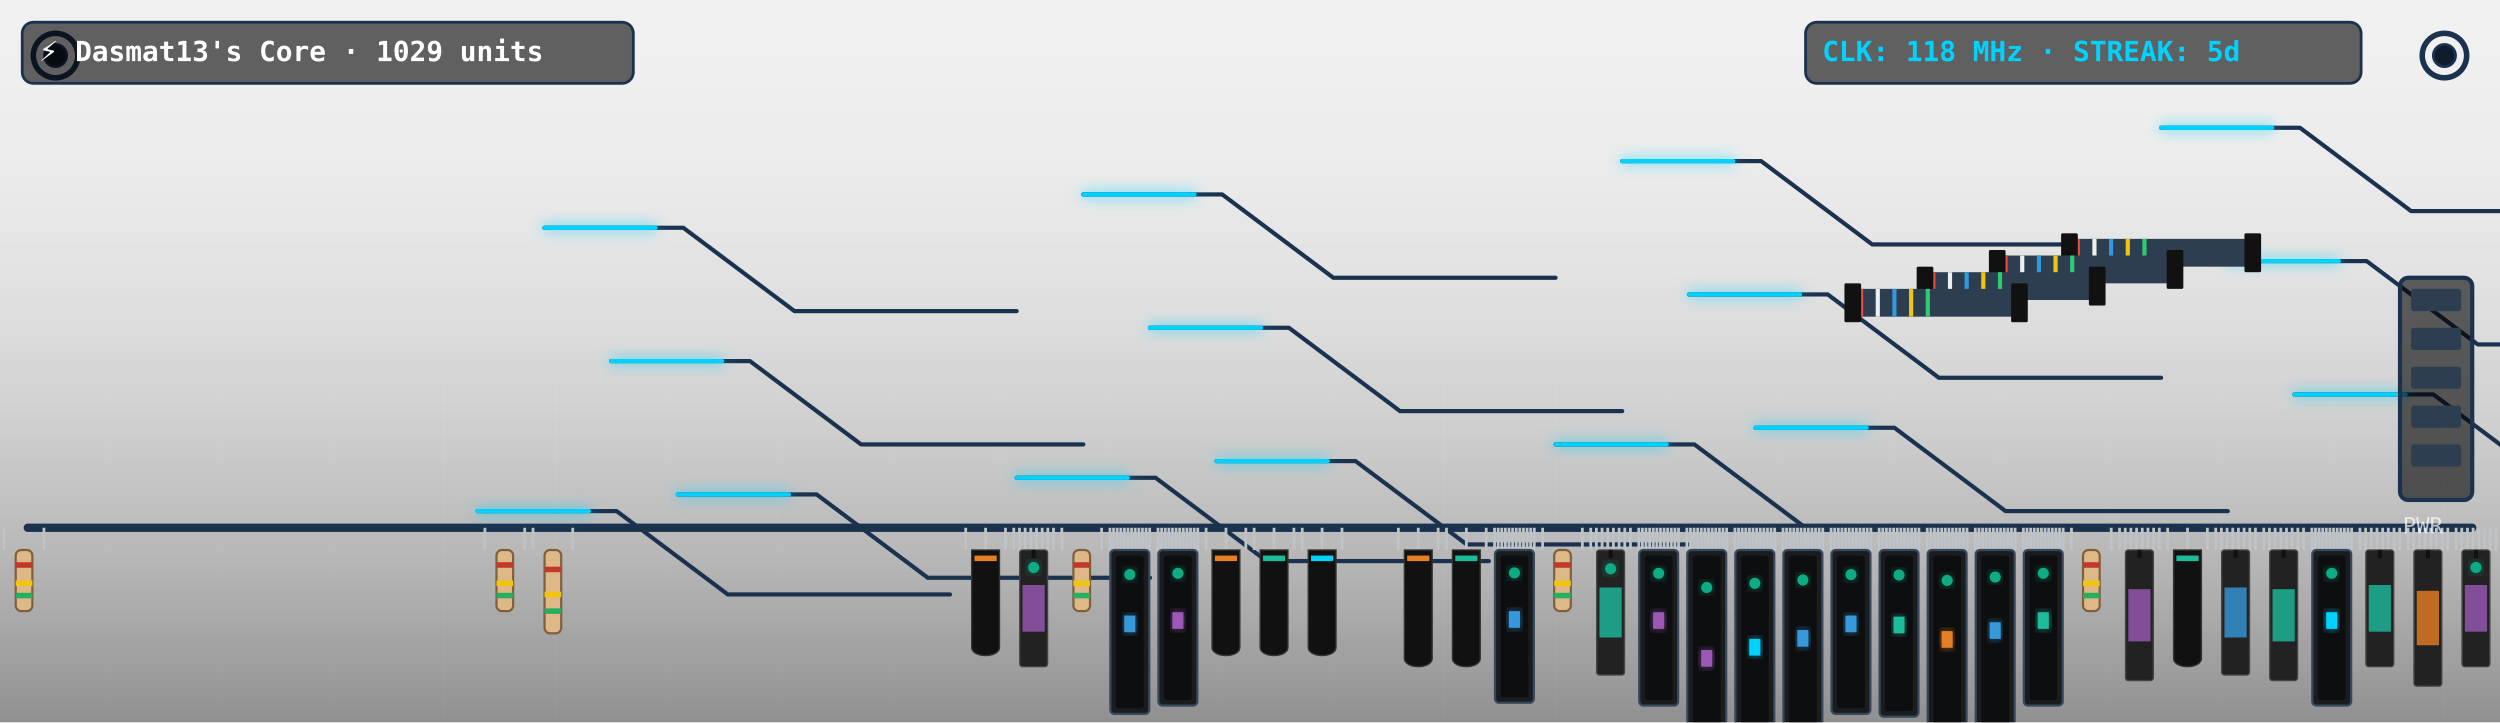
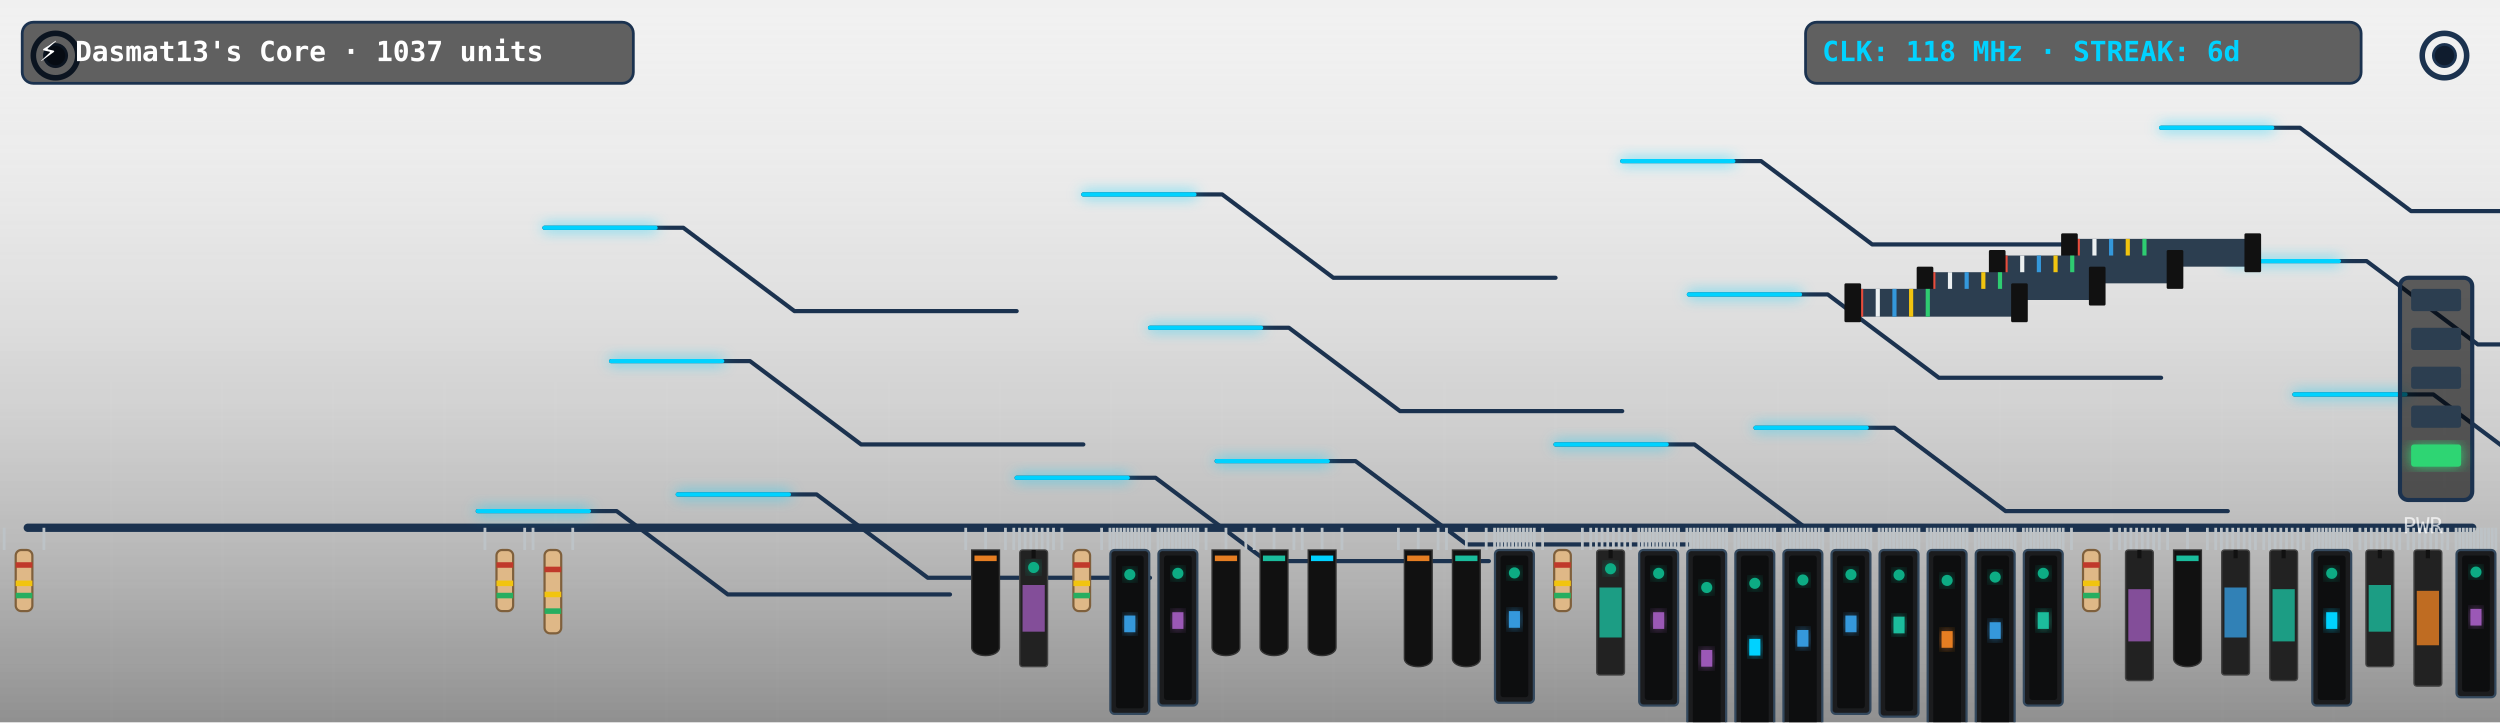
<svg xmlns="http://www.w3.org/2000/svg" viewBox="0 0 900 260" width="900" height="260" style="border-radius:12px;overflow:hidden;background:#0f1c2e">
  <defs>
    <filter id="neon-glow" x="-20%" y="-20%" width="140%" height="140%">
      <feGaussianBlur in="SourceGraphic" stdDeviation="2.5" result="blur" />
      <feMerge>
        <feMergeNode in="blur" />
        <feMergeNode in="SourceGraphic" />
      </feMerge>
    </filter>
    <linearGradient id="pcb-shading" x1="0" y1="0" x2="0" y2="1">
      <stop offset="0%" stop-color="rgba(255,255,255,0.03)" />
      <stop offset="100%" stop-color="rgba(0,0,0,0.4)" />
    </linearGradient>
  </defs>
  <rect width="900" height="260" fill="url(#pcb-shading)" />
  <line x1="40" y1="0" x2="40" y2="260" stroke="rgba(255,255,255,0.015)" stroke-width="1" />
  <line x1="80" y1="0" x2="80" y2="260" stroke="rgba(255,255,255,0.015)" stroke-width="1" />
  <line x1="120" y1="0" x2="120" y2="260" stroke="rgba(255,255,255,0.015)" stroke-width="1" />
  <line x1="160" y1="0" x2="160" y2="260" stroke="rgba(255,255,255,0.015)" stroke-width="1" />
  <line x1="200" y1="0" x2="200" y2="260" stroke="rgba(255,255,255,0.015)" stroke-width="1" />
  <line x1="240" y1="0" x2="240" y2="260" stroke="rgba(255,255,255,0.015)" stroke-width="1" />
  <line x1="280" y1="0" x2="280" y2="260" stroke="rgba(255,255,255,0.015)" stroke-width="1" />
  <line x1="320" y1="0" x2="320" y2="260" stroke="rgba(255,255,255,0.015)" stroke-width="1" />
  <line x1="360" y1="0" x2="360" y2="260" stroke="rgba(255,255,255,0.015)" stroke-width="1" />
  <line x1="400" y1="0" x2="400" y2="260" stroke="rgba(255,255,255,0.015)" stroke-width="1" />
  <line x1="440" y1="0" x2="440" y2="260" stroke="rgba(255,255,255,0.015)" stroke-width="1" />
  <line x1="480" y1="0" x2="480" y2="260" stroke="rgba(255,255,255,0.015)" stroke-width="1" />
  <line x1="520" y1="0" x2="520" y2="260" stroke="rgba(255,255,255,0.015)" stroke-width="1" />
  <line x1="560" y1="0" x2="560" y2="260" stroke="rgba(255,255,255,0.015)" stroke-width="1" />
  <line x1="600" y1="0" x2="600" y2="260" stroke="rgba(255,255,255,0.015)" stroke-width="1" />
  <line x1="640" y1="0" x2="640" y2="260" stroke="rgba(255,255,255,0.015)" stroke-width="1" />
  <line x1="680" y1="0" x2="680" y2="260" stroke="rgba(255,255,255,0.015)" stroke-width="1" />
  <line x1="720" y1="0" x2="720" y2="260" stroke="rgba(255,255,255,0.015)" stroke-width="1" />
  <line x1="760" y1="0" x2="760" y2="260" stroke="rgba(255,255,255,0.015)" stroke-width="1" />
  <line x1="800" y1="0" x2="800" y2="260" stroke="rgba(255,255,255,0.015)" stroke-width="1" />
  <line x1="840" y1="0" x2="840" y2="260" stroke="rgba(255,255,255,0.015)" stroke-width="1" />
  <line x1="880" y1="0" x2="880" y2="260" stroke="rgba(255,255,255,0.015)" stroke-width="1" />
  <line x1="0" y1="30" x2="900" y2="30" stroke="rgba(255,255,255,0.015)" stroke-width="1" />
  <line x1="0" y1="60" x2="900" y2="60" stroke="rgba(255,255,255,0.015)" stroke-width="1" />
  <line x1="0" y1="90" x2="900" y2="90" stroke="rgba(255,255,255,0.015)" stroke-width="1" />
  <line x1="0" y1="120" x2="900" y2="120" stroke="rgba(255,255,255,0.015)" stroke-width="1" />
  <line x1="0" y1="150" x2="900" y2="150" stroke="rgba(255,255,255,0.015)" stroke-width="1" />
  <line x1="0" y1="180" x2="900" y2="180" stroke="rgba(255,255,255,0.015)" stroke-width="1" />
  <line x1="0" y1="210" x2="900" y2="210" stroke="rgba(255,255,255,0.015)" stroke-width="1" />
  <line x1="0" y1="240" x2="900" y2="240" stroke="rgba(255,255,255,0.015)" stroke-width="1" />
  <circle cx="20" cy="20" r="8" fill="none" stroke="#1b324f" stroke-width="2" />
  <circle cx="20" cy="20" r="4" fill="#0f1c2e" stroke="#1b324f" stroke-width="1" />
  <circle cx="880" cy="20" r="8" fill="none" stroke="#1b324f" stroke-width="2" />
  <circle cx="880" cy="20" r="4" fill="#0f1c2e" stroke="#1b324f" stroke-width="1" />
  <line x1="10" y1="190" x2="890" y2="190" stroke="#1b324f" stroke-width="3" stroke-linecap="round" />
  <polyline points="244,178 294,178 334,208 414,208" fill="none" stroke="#1b324f" stroke-width="1.5" stroke-linecap="round" stroke-linejoin="round" />
  <polyline points="438,166 488,166 528,196 608,196" fill="none" stroke="#1b324f" stroke-width="1.5" stroke-linecap="round" stroke-linejoin="round" />
  <polyline points="632,154 682,154 722,184 802,184" fill="none" stroke="#1b324f" stroke-width="1.5" stroke-linecap="round" stroke-linejoin="round" />
  <polyline points="826,142 876,142 916,172 996,172" fill="none" stroke="#1b324f" stroke-width="1.5" stroke-linecap="round" stroke-linejoin="round" />
  <polyline points="220,130 270,130 310,160 390,160" fill="none" stroke="#1b324f" stroke-width="1.5" stroke-linecap="round" stroke-linejoin="round" />
  <polyline points="414,118 464,118 504,148 584,148" fill="none" stroke="#1b324f" stroke-width="1.5" stroke-linecap="round" stroke-linejoin="round" />
  <polyline points="608,106 658,106 698,136 778,136" fill="none" stroke="#1b324f" stroke-width="1.5" stroke-linecap="round" stroke-linejoin="round" />
  <polyline points="802,94 852,94 892,124 972,124" fill="none" stroke="#1b324f" stroke-width="1.5" stroke-linecap="round" stroke-linejoin="round" />
  <polyline points="196,82 246,82 286,112 366,112" fill="none" stroke="#1b324f" stroke-width="1.5" stroke-linecap="round" stroke-linejoin="round" />
  <polyline points="390,70 440,70 480,100 560,100" fill="none" stroke="#1b324f" stroke-width="1.5" stroke-linecap="round" stroke-linejoin="round" />
  <polyline points="584,58 634,58 674,88 754,88" fill="none" stroke="#1b324f" stroke-width="1.5" stroke-linecap="round" stroke-linejoin="round" />
  <polyline points="778,46 828,46 868,76 948,76" fill="none" stroke="#1b324f" stroke-width="1.5" stroke-linecap="round" stroke-linejoin="round" />
  <polyline points="172,184 222,184 262,214 342,214" fill="none" stroke="#1b324f" stroke-width="1.5" stroke-linecap="round" stroke-linejoin="round" />
  <polyline points="366,172 416,172 456,202 536,202" fill="none" stroke="#1b324f" stroke-width="1.5" stroke-linecap="round" stroke-linejoin="round" />
  <polyline points="560,160 610,160 650,190 730,190" fill="none" stroke="#1b324f" stroke-width="1.5" stroke-linecap="round" stroke-linejoin="round" />
  <polyline class="pulse-trace" points="244,178 294,178 334,208 414,208" fill="none" stroke="#00d2ff" stroke-width="1.5" stroke-linecap="round" stroke-linejoin="round" filter="url(#neon-glow)" style="animation-duration:6.596s; animation-delay:0s" />
  <polyline class="pulse-trace" points="438,166 488,166 528,196 608,196" fill="none" stroke="#00d2ff" stroke-width="1.5" stroke-linecap="round" stroke-linejoin="round" filter="url(#neon-glow)" style="animation-duration:6.596s; animation-delay:0.5s" />
  <polyline class="pulse-trace" points="632,154 682,154 722,184 802,184" fill="none" stroke="#00d2ff" stroke-width="1.5" stroke-linecap="round" stroke-linejoin="round" filter="url(#neon-glow)" style="animation-duration:6.596s; animation-delay:1s" />
  <polyline class="pulse-trace" points="826,142 876,142 916,172 996,172" fill="none" stroke="#00d2ff" stroke-width="1.5" stroke-linecap="round" stroke-linejoin="round" filter="url(#neon-glow)" style="animation-duration:6.596s; animation-delay:1.5s" />
  <polyline class="pulse-trace" points="220,130 270,130 310,160 390,160" fill="none" stroke="#00d2ff" stroke-width="1.5" stroke-linecap="round" stroke-linejoin="round" filter="url(#neon-glow)" style="animation-duration:6.596s; animation-delay:2s" />
  <polyline class="pulse-trace" points="414,118 464,118 504,148 584,148" fill="none" stroke="#00d2ff" stroke-width="1.5" stroke-linecap="round" stroke-linejoin="round" filter="url(#neon-glow)" style="animation-duration:6.596s; animation-delay:2.5s" />
  <polyline class="pulse-trace" points="608,106 658,106 698,136 778,136" fill="none" stroke="#00d2ff" stroke-width="1.5" stroke-linecap="round" stroke-linejoin="round" filter="url(#neon-glow)" style="animation-duration:6.596s; animation-delay:3s" />
  <polyline class="pulse-trace" points="802,94 852,94 892,124 972,124" fill="none" stroke="#00d2ff" stroke-width="1.5" stroke-linecap="round" stroke-linejoin="round" filter="url(#neon-glow)" style="animation-duration:6.596s; animation-delay:3.5s" />
  <polyline class="pulse-trace" points="196,82 246,82 286,112 366,112" fill="none" stroke="#00d2ff" stroke-width="1.5" stroke-linecap="round" stroke-linejoin="round" filter="url(#neon-glow)" style="animation-duration:6.596s; animation-delay:0s" />
  <polyline class="pulse-trace" points="390,70 440,70 480,100 560,100" fill="none" stroke="#00d2ff" stroke-width="1.5" stroke-linecap="round" stroke-linejoin="round" filter="url(#neon-glow)" style="animation-duration:6.596s; animation-delay:0.5s" />
  <polyline class="pulse-trace" points="584,58 634,58 674,88 754,88" fill="none" stroke="#00d2ff" stroke-width="1.5" stroke-linecap="round" stroke-linejoin="round" filter="url(#neon-glow)" style="animation-duration:6.596s; animation-delay:1s" />
  <polyline class="pulse-trace" points="778,46 828,46 868,76 948,76" fill="none" stroke="#00d2ff" stroke-width="1.5" stroke-linecap="round" stroke-linejoin="round" filter="url(#neon-glow)" style="animation-duration:6.596s; animation-delay:1.5s" />
  <polyline class="pulse-trace" points="172,184 222,184 262,214 342,214" fill="none" stroke="#00d2ff" stroke-width="1.5" stroke-linecap="round" stroke-linejoin="round" filter="url(#neon-glow)" style="animation-duration:6.596s; animation-delay:2s" />
  <polyline class="pulse-trace" points="366,172 416,172 456,202 536,202" fill="none" stroke="#00d2ff" stroke-width="1.5" stroke-linecap="round" stroke-linejoin="round" filter="url(#neon-glow)" style="animation-duration:6.596s; animation-delay:2.5s" />
  <polyline class="pulse-trace" points="560,160 610,160 650,190 730,190" fill="none" stroke="#00d2ff" stroke-width="1.5" stroke-linecap="round" stroke-linejoin="round" filter="url(#neon-glow)" style="animation-duration:6.596s; animation-delay:3s" />
  <g transform="translate(744, 86)">
    <rect x="0" y="0" width="68" height="10" fill="#2c3e50" rx="1" />
    <line x1="4" y1="0" x2="4" y2="10" stroke="#e74c3c" stroke-width="1.5" />
    <line x1="10" y1="0" x2="10" y2="10" stroke="#ecf0f1" stroke-width="1.5" />
    <line x1="16" y1="0" x2="16" y2="10" stroke="#3498db" stroke-width="1.5" />
    <line x1="22" y1="0" x2="22" y2="10" stroke="#f1c40f" stroke-width="1.5" />
    <line x1="28" y1="0" x2="28" y2="10" stroke="#2ecc71" stroke-width="1.5" />
    <rect x="-2" y="-2" width="6" height="14" fill="#111" rx="0.5" />
    <rect x="64" y="-2" width="6" height="14" fill="#111" rx="0.5" />
  </g>
  <g transform="translate(718, 92)">
    <rect x="0" y="0" width="66" height="10" fill="#2c3e50" rx="1" />
    <line x1="4" y1="0" x2="4" y2="10" stroke="#e74c3c" stroke-width="1.5" />
    <line x1="10" y1="0" x2="10" y2="10" stroke="#ecf0f1" stroke-width="1.5" />
    <line x1="16" y1="0" x2="16" y2="10" stroke="#3498db" stroke-width="1.5" />
    <line x1="22" y1="0" x2="22" y2="10" stroke="#f1c40f" stroke-width="1.5" />
    <line x1="28" y1="0" x2="28" y2="10" stroke="#2ecc71" stroke-width="1.5" />
    <rect x="-2" y="-2" width="6" height="14" fill="#111" rx="0.5" />
    <rect x="62" y="-2" width="6" height="14" fill="#111" rx="0.5" />
  </g>
  <g transform="translate(692, 98)">
    <rect x="0" y="0" width="64" height="10" fill="#2c3e50" rx="1" />
    <line x1="4" y1="0" x2="4" y2="10" stroke="#e74c3c" stroke-width="1.5" />
    <line x1="10" y1="0" x2="10" y2="10" stroke="#ecf0f1" stroke-width="1.5" />
    <line x1="16" y1="0" x2="16" y2="10" stroke="#3498db" stroke-width="1.5" />
    <line x1="22" y1="0" x2="22" y2="10" stroke="#f1c40f" stroke-width="1.5" />
    <line x1="28" y1="0" x2="28" y2="10" stroke="#2ecc71" stroke-width="1.5" />
    <rect x="-2" y="-2" width="6" height="14" fill="#111" rx="0.5" />
    <rect x="60" y="-2" width="6" height="14" fill="#111" rx="0.5" />
  </g>
  <g transform="translate(666, 104)">
    <rect x="0" y="0" width="62" height="10" fill="#2c3e50" rx="1" />
    <line x1="4" y1="0" x2="4" y2="10" stroke="#e74c3c" stroke-width="1.5" />
    <line x1="10" y1="0" x2="10" y2="10" stroke="#ecf0f1" stroke-width="1.5" />
    <line x1="16" y1="0" x2="16" y2="10" stroke="#3498db" stroke-width="1.5" />
    <line x1="22" y1="0" x2="22" y2="10" stroke="#f1c40f" stroke-width="1.5" />
    <line x1="28" y1="0" x2="28" y2="10" stroke="#2ecc71" stroke-width="1.5" />
    <rect x="-2" y="-2" width="6" height="14" fill="#111" rx="0.5" />
    <rect x="58" y="-2" width="6" height="14" fill="#111" rx="0.5" />
  </g>
  <g class="component">
    <line x1="1.5" y1="190" x2="1.5" y2="198" stroke="#bdc3c7" stroke-width="1" />
    <line x1="15.808" y1="190" x2="15.808" y2="198" stroke="#bdc3c7" stroke-width="1" />
    <rect x="5.654" y="198" width="6" height="22" fill="#dfb887" rx="2" stroke="#7f603c" stroke-width="0.8" />
    <rect x="5.654" y="202.4" width="6" height="2" fill="#c0392b" />
    <rect x="5.654" y="209" width="6" height="2" fill="#f1c40f" />
    <rect x="5.654" y="213.4" width="6" height="2" fill="#27ae60" />
  </g>
  <g class="component">
    <line x1="174.577" y1="190" x2="174.577" y2="198" stroke="#bdc3c7" stroke-width="1" />
    <line x1="188.885" y1="190" x2="188.885" y2="198" stroke="#bdc3c7" stroke-width="1" />
    <rect x="178.731" y="198" width="6" height="22" fill="#dfb887" rx="2" stroke="#7f603c" stroke-width="0.8" />
    <rect x="178.731" y="202.4" width="6" height="2" fill="#c0392b" />
    <rect x="178.731" y="209" width="6" height="2" fill="#f1c40f" />
    <rect x="178.731" y="213.4" width="6" height="2" fill="#27ae60" />
  </g>
  <g class="component">
    <line x1="191.885" y1="190" x2="191.885" y2="198" stroke="#bdc3c7" stroke-width="1" />
    <line x1="206.192" y1="190" x2="206.192" y2="198" stroke="#bdc3c7" stroke-width="1" />
    <rect x="196.038" y="198" width="6" height="30" fill="#dfb887" rx="2" stroke="#7f603c" stroke-width="0.8" />
    <rect x="196.038" y="204" width="6" height="2" fill="#c0392b" />
    <rect x="196.038" y="213" width="6" height="2" fill="#f1c40f" />
    <rect x="196.038" y="219" width="6" height="2" fill="#27ae60" />
  </g>
  <g class="component">
    <line x1="347.654" y1="190" x2="347.654" y2="198" stroke="#bdc3c7" stroke-width="1" />
    <line x1="354.808" y1="190" x2="354.808" y2="198" stroke="#bdc3c7" stroke-width="1" />
    <line x1="361.962" y1="190" x2="361.962" y2="198" stroke="#bdc3c7" stroke-width="1" />
    <path d="M 349.808,198 L 359.808,198 L 359.808,233 C 359.808,237 349.808,237 349.808,233 Z" fill="#111" stroke="#333" stroke-width="0.5" />
    <rect x="350.808" y="200" width="8" height="2" fill="#e67e22" />
  </g>
  <g class="component">
    <line x1="364.962" y1="190" x2="364.962" y2="198" stroke="#bdc3c7" stroke-width="1" />
    <line x1="367.005" y1="190" x2="367.005" y2="198" stroke="#bdc3c7" stroke-width="1" />
    <line x1="369.049" y1="190" x2="369.049" y2="198" stroke="#bdc3c7" stroke-width="1" />
    <line x1="371.093" y1="190" x2="371.093" y2="198" stroke="#bdc3c7" stroke-width="1" />
    <line x1="373.137" y1="190" x2="373.137" y2="198" stroke="#bdc3c7" stroke-width="1" />
    <line x1="375.181" y1="190" x2="375.181" y2="198" stroke="#bdc3c7" stroke-width="1" />
    <line x1="377.225" y1="190" x2="377.225" y2="198" stroke="#bdc3c7" stroke-width="1" />
    <line x1="379.269" y1="190" x2="379.269" y2="198" stroke="#bdc3c7" stroke-width="1" />
    <rect x="367.115" y="198" width="10" height="42" fill="#222" rx="1" stroke="#444" stroke-width="0.5" />
    <line x1="372.115" y1="198" x2="372.115" y2="201" stroke="#111" stroke-width="1.5" />
    <rect x="368.115" y="210.6" width="8" height="16.8" fill="#9b59b6" opacity="0.8" />
    <circle class="led" cx="372.115" cy="204.3" r="2" fill="#10ac84" filter="url(#neon-glow)" style="animation-delay:1.3s" />
  </g>
  <g class="component">
    <line x1="382.269" y1="190" x2="382.269" y2="198" stroke="#bdc3c7" stroke-width="1" />
    <line x1="396.577" y1="190" x2="396.577" y2="198" stroke="#bdc3c7" stroke-width="1" />
    <rect x="386.423" y="198" width="6" height="22" fill="#dfb887" rx="2" stroke="#7f603c" stroke-width="0.8" />
    <rect x="386.423" y="202.4" width="6" height="2" fill="#c0392b" />
    <rect x="386.423" y="209" width="6" height="2" fill="#f1c40f" />
    <rect x="386.423" y="213.4" width="6" height="2" fill="#27ae60" />
  </g>
  <g class="component">
    <line x1="399.577" y1="190" x2="399.577" y2="198" stroke="#bdc3c7" stroke-width="1" />
    <line x1="400.878" y1="190" x2="400.878" y2="198" stroke="#bdc3c7" stroke-width="1" />
    <line x1="402.178" y1="190" x2="402.178" y2="198" stroke="#bdc3c7" stroke-width="1" />
    <line x1="403.479" y1="190" x2="403.479" y2="198" stroke="#bdc3c7" stroke-width="1" />
    <line x1="404.78" y1="190" x2="404.78" y2="198" stroke="#bdc3c7" stroke-width="1" />
    <line x1="406.08" y1="190" x2="406.08" y2="198" stroke="#bdc3c7" stroke-width="1" />
    <line x1="407.381" y1="190" x2="407.381" y2="198" stroke="#bdc3c7" stroke-width="1" />
    <line x1="408.682" y1="190" x2="408.682" y2="198" stroke="#bdc3c7" stroke-width="1" />
    <line x1="409.983" y1="190" x2="409.983" y2="198" stroke="#bdc3c7" stroke-width="1" />
    <line x1="411.283" y1="190" x2="411.283" y2="198" stroke="#bdc3c7" stroke-width="1" />
    <line x1="412.584" y1="190" x2="412.584" y2="198" stroke="#bdc3c7" stroke-width="1" />
    <line x1="413.885" y1="190" x2="413.885" y2="198" stroke="#bdc3c7" stroke-width="1" />
    <rect x="399.731" y="198" width="14" height="59" fill="#1b1c1e" rx="1.5" stroke="#34495e" stroke-width="0.8" />
    <rect x="401.731" y="200" width="10" height="55" fill="#0d0e0f" rx="1" />
    <rect x="404.731" y="221.6" width="4" height="6" fill="#3498db" filter="url(#neon-glow)" />
    <circle class="led" cx="406.731" cy="206.85" r="2" fill="#10ac84" filter="url(#neon-glow)" style="animation-delay:1.9s" />
  </g>
  <g class="component">
    <line x1="416.885" y1="190" x2="416.885" y2="198" stroke="#bdc3c7" stroke-width="1" />
    <line x1="418.185" y1="190" x2="418.185" y2="198" stroke="#bdc3c7" stroke-width="1" />
    <line x1="419.486" y1="190" x2="419.486" y2="198" stroke="#bdc3c7" stroke-width="1" />
    <line x1="420.787" y1="190" x2="420.787" y2="198" stroke="#bdc3c7" stroke-width="1" />
    <line x1="422.087" y1="190" x2="422.087" y2="198" stroke="#bdc3c7" stroke-width="1" />
    <line x1="423.388" y1="190" x2="423.388" y2="198" stroke="#bdc3c7" stroke-width="1" />
    <line x1="424.689" y1="190" x2="424.689" y2="198" stroke="#bdc3c7" stroke-width="1" />
    <line x1="425.99" y1="190" x2="425.99" y2="198" stroke="#bdc3c7" stroke-width="1" />
    <line x1="427.29" y1="190" x2="427.29" y2="198" stroke="#bdc3c7" stroke-width="1" />
    <line x1="428.591" y1="190" x2="428.591" y2="198" stroke="#bdc3c7" stroke-width="1" />
    <line x1="429.892" y1="190" x2="429.892" y2="198" stroke="#bdc3c7" stroke-width="1" />
    <line x1="431.192" y1="190" x2="431.192" y2="198" stroke="#bdc3c7" stroke-width="1" />
    <rect x="417.038" y="198" width="14" height="56" fill="#1b1c1e" rx="1.5" stroke="#34495e" stroke-width="0.8" />
    <rect x="419.038" y="200" width="10" height="52" fill="#0d0e0f" rx="1" />
    <rect x="422.038" y="220.4" width="4" height="6" fill="#9b59b6" filter="url(#neon-glow)" />
    <circle class="led" cx="424.038" cy="206.4" r="2" fill="#10ac84" filter="url(#neon-glow)" style="animation-delay:2.2s" />
  </g>
  <g class="component">
    <line x1="434.192" y1="190" x2="434.192" y2="198" stroke="#bdc3c7" stroke-width="1" />
    <line x1="441.346" y1="190" x2="441.346" y2="198" stroke="#bdc3c7" stroke-width="1" />
    <line x1="448.5" y1="190" x2="448.5" y2="198" stroke="#bdc3c7" stroke-width="1" />
    <path d="M 436.346,198 L 446.346,198 L 446.346,233 C 446.346,237 436.346,237 436.346,233 Z" fill="#111" stroke="#333" stroke-width="0.5" />
    <rect x="437.346" y="200" width="8" height="2" fill="#e67e22" />
  </g>
  <g class="component">
    <line x1="451.5" y1="190" x2="451.5" y2="198" stroke="#bdc3c7" stroke-width="1" />
    <line x1="458.654" y1="190" x2="458.654" y2="198" stroke="#bdc3c7" stroke-width="1" />
    <line x1="465.808" y1="190" x2="465.808" y2="198" stroke="#bdc3c7" stroke-width="1" />
    <path d="M 453.654,198 L 463.654,198 L 463.654,233 C 463.654,237 453.654,237 453.654,233 Z" fill="#111" stroke="#333" stroke-width="0.5" />
    <rect x="454.654" y="200" width="8" height="2" fill="#1abc9c" />
  </g>
  <g class="component">
    <line x1="468.808" y1="190" x2="468.808" y2="198" stroke="#bdc3c7" stroke-width="1" />
    <line x1="475.962" y1="190" x2="475.962" y2="198" stroke="#bdc3c7" stroke-width="1" />
    <line x1="483.115" y1="190" x2="483.115" y2="198" stroke="#bdc3c7" stroke-width="1" />
    <path d="M 470.962,198 L 480.962,198 L 480.962,233 C 480.962,237 470.962,237 470.962,233 Z" fill="#111" stroke="#333" stroke-width="0.5" />
    <rect x="471.962" y="200" width="8" height="2" fill="#00d2ff" />
  </g>
  <g class="component">
    <line x1="503.423" y1="190" x2="503.423" y2="198" stroke="#bdc3c7" stroke-width="1" />
    <line x1="510.577" y1="190" x2="510.577" y2="198" stroke="#bdc3c7" stroke-width="1" />
    <line x1="517.731" y1="190" x2="517.731" y2="198" stroke="#bdc3c7" stroke-width="1" />
    <path d="M 505.577,198 L 515.577,198 L 515.577,237 C 515.577,241 505.577,241 505.577,237 Z" fill="#111" stroke="#333" stroke-width="0.5" />
    <rect x="506.577" y="200" width="8" height="2" fill="#e67e22" />
  </g>
  <g class="component">
    <line x1="520.731" y1="190" x2="520.731" y2="198" stroke="#bdc3c7" stroke-width="1" />
    <line x1="527.885" y1="190" x2="527.885" y2="198" stroke="#bdc3c7" stroke-width="1" />
    <line x1="535.038" y1="190" x2="535.038" y2="198" stroke="#bdc3c7" stroke-width="1" />
    <path d="M 522.885,198 L 532.885,198 L 532.885,237 C 532.885,241 522.885,241 522.885,237 Z" fill="#111" stroke="#333" stroke-width="0.5" />
    <rect x="523.885" y="200" width="8" height="2" fill="#1abc9c" />
  </g>
  <g class="component">
    <line x1="538.038" y1="190" x2="538.038" y2="198" stroke="#bdc3c7" stroke-width="1" />
    <line x1="539.339" y1="190" x2="539.339" y2="198" stroke="#bdc3c7" stroke-width="1" />
    <line x1="540.64" y1="190" x2="540.64" y2="198" stroke="#bdc3c7" stroke-width="1" />
    <line x1="541.941" y1="190" x2="541.941" y2="198" stroke="#bdc3c7" stroke-width="1" />
    <line x1="543.241" y1="190" x2="543.241" y2="198" stroke="#bdc3c7" stroke-width="1" />
    <line x1="544.542" y1="190" x2="544.542" y2="198" stroke="#bdc3c7" stroke-width="1" />
    <line x1="545.843" y1="190" x2="545.843" y2="198" stroke="#bdc3c7" stroke-width="1" />
    <line x1="547.143" y1="190" x2="547.143" y2="198" stroke="#bdc3c7" stroke-width="1" />
    <line x1="548.444" y1="190" x2="548.444" y2="198" stroke="#bdc3c7" stroke-width="1" />
    <line x1="549.745" y1="190" x2="549.745" y2="198" stroke="#bdc3c7" stroke-width="1" />
    <line x1="551.045" y1="190" x2="551.045" y2="198" stroke="#bdc3c7" stroke-width="1" />
    <line x1="552.346" y1="190" x2="552.346" y2="198" stroke="#bdc3c7" stroke-width="1" />
    <rect x="538.192" y="198" width="14" height="55" fill="#1b1c1e" rx="1.5" stroke="#34495e" stroke-width="0.8" />
    <rect x="540.192" y="200" width="10" height="51" fill="#0d0e0f" rx="1" />
    <rect x="543.192" y="220" width="4" height="6" fill="#3498db" filter="url(#neon-glow)" />
    <circle class="led" cx="545.192" cy="206.25" r="2" fill="#10ac84" filter="url(#neon-glow)" style="animation-delay:1.8s" />
  </g>
  <g class="component">
    <line x1="555.346" y1="190" x2="555.346" y2="198" stroke="#bdc3c7" stroke-width="1" />
    <line x1="569.654" y1="190" x2="569.654" y2="198" stroke="#bdc3c7" stroke-width="1" />
    <rect x="559.5" y="198" width="6" height="22" fill="#dfb887" rx="2" stroke="#7f603c" stroke-width="0.8" />
    <rect x="559.5" y="202.4" width="6" height="2" fill="#c0392b" />
    <rect x="559.5" y="209" width="6" height="2" fill="#f1c40f" />
    <rect x="559.5" y="213.4" width="6" height="2" fill="#27ae60" />
  </g>
  <g class="component">
    <line x1="572.654" y1="190" x2="572.654" y2="198" stroke="#bdc3c7" stroke-width="1" />
    <line x1="574.698" y1="190" x2="574.698" y2="198" stroke="#bdc3c7" stroke-width="1" />
    <line x1="576.742" y1="190" x2="576.742" y2="198" stroke="#bdc3c7" stroke-width="1" />
    <line x1="578.786" y1="190" x2="578.786" y2="198" stroke="#bdc3c7" stroke-width="1" />
    <line x1="580.83" y1="190" x2="580.83" y2="198" stroke="#bdc3c7" stroke-width="1" />
    <line x1="582.874" y1="190" x2="582.874" y2="198" stroke="#bdc3c7" stroke-width="1" />
    <line x1="584.918" y1="190" x2="584.918" y2="198" stroke="#bdc3c7" stroke-width="1" />
    <line x1="586.962" y1="190" x2="586.962" y2="198" stroke="#bdc3c7" stroke-width="1" />
    <rect x="574.808" y="198" width="10" height="45" fill="#222" rx="1" stroke="#444" stroke-width="0.5" />
    <line x1="579.808" y1="198" x2="579.808" y2="201" stroke="#111" stroke-width="1.5" />
    <rect x="575.808" y="211.5" width="8" height="18" fill="#1abc9c" opacity="0.8" />
    <circle class="led" cx="579.808" cy="204.75" r="2" fill="#10ac84" filter="url(#neon-glow)" style="animation-delay:2.4s" />
  </g>
  <g class="component">
    <line x1="589.962" y1="190" x2="589.962" y2="198" stroke="#bdc3c7" stroke-width="1" />
    <line x1="591.262" y1="190" x2="591.262" y2="198" stroke="#bdc3c7" stroke-width="1" />
    <line x1="592.563" y1="190" x2="592.563" y2="198" stroke="#bdc3c7" stroke-width="1" />
    <line x1="593.864" y1="190" x2="593.864" y2="198" stroke="#bdc3c7" stroke-width="1" />
    <line x1="595.164" y1="190" x2="595.164" y2="198" stroke="#bdc3c7" stroke-width="1" />
    <line x1="596.465" y1="190" x2="596.465" y2="198" stroke="#bdc3c7" stroke-width="1" />
    <line x1="597.766" y1="190" x2="597.766" y2="198" stroke="#bdc3c7" stroke-width="1" />
    <line x1="599.066" y1="190" x2="599.066" y2="198" stroke="#bdc3c7" stroke-width="1" />
    <line x1="600.367" y1="190" x2="600.367" y2="198" stroke="#bdc3c7" stroke-width="1" />
    <line x1="601.668" y1="190" x2="601.668" y2="198" stroke="#bdc3c7" stroke-width="1" />
    <line x1="602.969" y1="190" x2="602.969" y2="198" stroke="#bdc3c7" stroke-width="1" />
    <line x1="604.269" y1="190" x2="604.269" y2="198" stroke="#bdc3c7" stroke-width="1" />
    <rect x="590.115" y="198" width="14" height="56" fill="#1b1c1e" rx="1.5" stroke="#34495e" stroke-width="0.8" />
    <rect x="592.115" y="200" width="10" height="52" fill="#0d0e0f" rx="1" />
    <rect x="595.115" y="220.4" width="4" height="6" fill="#9b59b6" filter="url(#neon-glow)" />
    <circle class="led" cx="597.115" cy="206.4" r="2" fill="#10ac84" filter="url(#neon-glow)" style="animation-delay:0.2s" />
  </g>
  <g class="component">
    <line x1="607.269" y1="190" x2="607.269" y2="198" stroke="#bdc3c7" stroke-width="1" />
    <line x1="608.57" y1="190" x2="608.57" y2="198" stroke="#bdc3c7" stroke-width="1" />
    <line x1="609.871" y1="190" x2="609.871" y2="198" stroke="#bdc3c7" stroke-width="1" />
    <line x1="611.171" y1="190" x2="611.171" y2="198" stroke="#bdc3c7" stroke-width="1" />
    <line x1="612.472" y1="190" x2="612.472" y2="198" stroke="#bdc3c7" stroke-width="1" />
    <line x1="613.773" y1="190" x2="613.773" y2="198" stroke="#bdc3c7" stroke-width="1" />
    <line x1="615.073" y1="190" x2="615.073" y2="198" stroke="#bdc3c7" stroke-width="1" />
    <line x1="616.374" y1="190" x2="616.374" y2="198" stroke="#bdc3c7" stroke-width="1" />
    <line x1="617.675" y1="190" x2="617.675" y2="198" stroke="#bdc3c7" stroke-width="1" />
    <line x1="618.976" y1="190" x2="618.976" y2="198" stroke="#bdc3c7" stroke-width="1" />
    <line x1="620.276" y1="190" x2="620.276" y2="198" stroke="#bdc3c7" stroke-width="1" />
    <line x1="621.577" y1="190" x2="621.577" y2="198" stroke="#bdc3c7" stroke-width="1" />
    <rect x="607.423" y="198" width="14" height="90" fill="#1b1c1e" rx="1.5" stroke="#34495e" stroke-width="0.8" />
    <rect x="609.423" y="200" width="10" height="86" fill="#0d0e0f" rx="1" />
    <rect x="612.423" y="234" width="4" height="6" fill="#9b59b6" filter="url(#neon-glow)" />
    <circle class="led" cx="614.423" cy="211.5" r="2" fill="#10ac84" filter="url(#neon-glow)" style="animation-delay:0.5s" />
  </g>
  <g class="component">
    <line x1="624.577" y1="190" x2="624.577" y2="198" stroke="#bdc3c7" stroke-width="1" />
    <line x1="625.878" y1="190" x2="625.878" y2="198" stroke="#bdc3c7" stroke-width="1" />
    <line x1="627.178" y1="190" x2="627.178" y2="198" stroke="#bdc3c7" stroke-width="1" />
    <line x1="628.479" y1="190" x2="628.479" y2="198" stroke="#bdc3c7" stroke-width="1" />
    <line x1="629.78" y1="190" x2="629.78" y2="198" stroke="#bdc3c7" stroke-width="1" />
    <line x1="631.08" y1="190" x2="631.08" y2="198" stroke="#bdc3c7" stroke-width="1" />
    <line x1="632.381" y1="190" x2="632.381" y2="198" stroke="#bdc3c7" stroke-width="1" />
    <line x1="633.682" y1="190" x2="633.682" y2="198" stroke="#bdc3c7" stroke-width="1" />
    <line x1="634.983" y1="190" x2="634.983" y2="198" stroke="#bdc3c7" stroke-width="1" />
    <line x1="636.283" y1="190" x2="636.283" y2="198" stroke="#bdc3c7" stroke-width="1" />
    <line x1="637.584" y1="190" x2="637.584" y2="198" stroke="#bdc3c7" stroke-width="1" />
    <line x1="638.885" y1="190" x2="638.885" y2="198" stroke="#bdc3c7" stroke-width="1" />
    <rect x="624.731" y="198" width="14" height="80" fill="#1b1c1e" rx="1.5" stroke="#34495e" stroke-width="0.8" />
    <rect x="626.731" y="200" width="10" height="76" fill="#0d0e0f" rx="1" />
    <rect x="629.731" y="230" width="4" height="6" fill="#00d2ff" filter="url(#neon-glow)" />
    <circle class="led" cx="631.731" cy="210" r="2" fill="#10ac84" filter="url(#neon-glow)" style="animation-delay:0.8s" />
  </g>
  <g class="component">
    <line x1="641.885" y1="190" x2="641.885" y2="198" stroke="#bdc3c7" stroke-width="1" />
    <line x1="643.185" y1="190" x2="643.185" y2="198" stroke="#bdc3c7" stroke-width="1" />
    <line x1="644.486" y1="190" x2="644.486" y2="198" stroke="#bdc3c7" stroke-width="1" />
    <line x1="645.787" y1="190" x2="645.787" y2="198" stroke="#bdc3c7" stroke-width="1" />
    <line x1="647.087" y1="190" x2="647.087" y2="198" stroke="#bdc3c7" stroke-width="1" />
    <line x1="648.388" y1="190" x2="648.388" y2="198" stroke="#bdc3c7" stroke-width="1" />
    <line x1="649.689" y1="190" x2="649.689" y2="198" stroke="#bdc3c7" stroke-width="1" />
    <line x1="650.99" y1="190" x2="650.99" y2="198" stroke="#bdc3c7" stroke-width="1" />
    <line x1="652.29" y1="190" x2="652.29" y2="198" stroke="#bdc3c7" stroke-width="1" />
    <line x1="653.591" y1="190" x2="653.591" y2="198" stroke="#bdc3c7" stroke-width="1" />
    <line x1="654.892" y1="190" x2="654.892" y2="198" stroke="#bdc3c7" stroke-width="1" />
    <line x1="656.192" y1="190" x2="656.192" y2="198" stroke="#bdc3c7" stroke-width="1" />
    <rect x="642.038" y="198" width="14" height="72" fill="#1b1c1e" rx="1.5" stroke="#34495e" stroke-width="0.8" />
    <rect x="644.038" y="200" width="10" height="68" fill="#0d0e0f" rx="1" />
    <rect x="647.038" y="226.8" width="4" height="6" fill="#3498db" filter="url(#neon-glow)" />
    <circle class="led" cx="649.038" cy="208.8" r="2" fill="#10ac84" filter="url(#neon-glow)" style="animation-delay:1.1s" />
  </g>
  <g class="component">
    <line x1="659.192" y1="190" x2="659.192" y2="198" stroke="#bdc3c7" stroke-width="1" />
    <line x1="660.493" y1="190" x2="660.493" y2="198" stroke="#bdc3c7" stroke-width="1" />
    <line x1="661.794" y1="190" x2="661.794" y2="198" stroke="#bdc3c7" stroke-width="1" />
    <line x1="663.094" y1="190" x2="663.094" y2="198" stroke="#bdc3c7" stroke-width="1" />
    <line x1="664.395" y1="190" x2="664.395" y2="198" stroke="#bdc3c7" stroke-width="1" />
    <line x1="665.696" y1="190" x2="665.696" y2="198" stroke="#bdc3c7" stroke-width="1" />
    <line x1="666.997" y1="190" x2="666.997" y2="198" stroke="#bdc3c7" stroke-width="1" />
    <line x1="668.297" y1="190" x2="668.297" y2="198" stroke="#bdc3c7" stroke-width="1" />
    <line x1="669.598" y1="190" x2="669.598" y2="198" stroke="#bdc3c7" stroke-width="1" />
    <line x1="670.899" y1="190" x2="670.899" y2="198" stroke="#bdc3c7" stroke-width="1" />
    <line x1="672.199" y1="190" x2="672.199" y2="198" stroke="#bdc3c7" stroke-width="1" />
    <line x1="673.5" y1="190" x2="673.5" y2="198" stroke="#bdc3c7" stroke-width="1" />
    <rect x="659.346" y="198" width="14" height="59" fill="#1b1c1e" rx="1.5" stroke="#34495e" stroke-width="0.8" />
    <rect x="661.346" y="200" width="10" height="55" fill="#0d0e0f" rx="1" />
    <rect x="664.346" y="221.6" width="4" height="6" fill="#3498db" filter="url(#neon-glow)" />
    <circle class="led" cx="666.346" cy="206.85" r="2" fill="#10ac84" filter="url(#neon-glow)" style="animation-delay:1.4s" />
  </g>
  <g class="component">
    <line x1="676.5" y1="190" x2="676.5" y2="198" stroke="#bdc3c7" stroke-width="1" />
    <line x1="677.801" y1="190" x2="677.801" y2="198" stroke="#bdc3c7" stroke-width="1" />
    <line x1="679.101" y1="190" x2="679.101" y2="198" stroke="#bdc3c7" stroke-width="1" />
    <line x1="680.402" y1="190" x2="680.402" y2="198" stroke="#bdc3c7" stroke-width="1" />
    <line x1="681.703" y1="190" x2="681.703" y2="198" stroke="#bdc3c7" stroke-width="1" />
    <line x1="683.003" y1="190" x2="683.003" y2="198" stroke="#bdc3c7" stroke-width="1" />
    <line x1="684.304" y1="190" x2="684.304" y2="198" stroke="#bdc3c7" stroke-width="1" />
    <line x1="685.605" y1="190" x2="685.605" y2="198" stroke="#bdc3c7" stroke-width="1" />
    <line x1="686.906" y1="190" x2="686.906" y2="198" stroke="#bdc3c7" stroke-width="1" />
    <line x1="688.206" y1="190" x2="688.206" y2="198" stroke="#bdc3c7" stroke-width="1" />
    <line x1="689.507" y1="190" x2="689.507" y2="198" stroke="#bdc3c7" stroke-width="1" />
    <line x1="690.808" y1="190" x2="690.808" y2="198" stroke="#bdc3c7" stroke-width="1" />
    <rect x="676.654" y="198" width="14" height="60" fill="#1b1c1e" rx="1.5" stroke="#34495e" stroke-width="0.8" />
    <rect x="678.654" y="200" width="10" height="56" fill="#0d0e0f" rx="1" />
    <rect x="681.654" y="222" width="4" height="6" fill="#1abc9c" filter="url(#neon-glow)" />
    <circle class="led" cx="683.654" cy="207" r="2" fill="#10ac84" filter="url(#neon-glow)" style="animation-delay:1.7s" />
  </g>
  <g class="component">
    <line x1="693.808" y1="190" x2="693.808" y2="198" stroke="#bdc3c7" stroke-width="1" />
    <line x1="695.108" y1="190" x2="695.108" y2="198" stroke="#bdc3c7" stroke-width="1" />
    <line x1="696.409" y1="190" x2="696.409" y2="198" stroke="#bdc3c7" stroke-width="1" />
    <line x1="697.71" y1="190" x2="697.71" y2="198" stroke="#bdc3c7" stroke-width="1" />
    <line x1="699.01" y1="190" x2="699.01" y2="198" stroke="#bdc3c7" stroke-width="1" />
    <line x1="700.311" y1="190" x2="700.311" y2="198" stroke="#bdc3c7" stroke-width="1" />
    <line x1="701.612" y1="190" x2="701.612" y2="198" stroke="#bdc3c7" stroke-width="1" />
    <line x1="702.913" y1="190" x2="702.913" y2="198" stroke="#bdc3c7" stroke-width="1" />
    <line x1="704.213" y1="190" x2="704.213" y2="198" stroke="#bdc3c7" stroke-width="1" />
    <line x1="705.514" y1="190" x2="705.514" y2="198" stroke="#bdc3c7" stroke-width="1" />
    <line x1="706.815" y1="190" x2="706.815" y2="198" stroke="#bdc3c7" stroke-width="1" />
    <line x1="708.115" y1="190" x2="708.115" y2="198" stroke="#bdc3c7" stroke-width="1" />
    <rect x="693.962" y="198" width="14" height="73" fill="#1b1c1e" rx="1.5" stroke="#34495e" stroke-width="0.8" />
    <rect x="695.962" y="200" width="10" height="69" fill="#0d0e0f" rx="1" />
    <rect x="698.962" y="227.2" width="4" height="6" fill="#e67e22" filter="url(#neon-glow)" />
    <circle class="led" cx="700.962" cy="208.95" r="2" fill="#10ac84" filter="url(#neon-glow)" style="animation-delay:2.0s" />
  </g>
  <g class="component">
    <line x1="711.115" y1="190" x2="711.115" y2="198" stroke="#bdc3c7" stroke-width="1" />
    <line x1="712.416" y1="190" x2="712.416" y2="198" stroke="#bdc3c7" stroke-width="1" />
    <line x1="713.717" y1="190" x2="713.717" y2="198" stroke="#bdc3c7" stroke-width="1" />
    <line x1="715.017" y1="190" x2="715.017" y2="198" stroke="#bdc3c7" stroke-width="1" />
    <line x1="716.318" y1="190" x2="716.318" y2="198" stroke="#bdc3c7" stroke-width="1" />
    <line x1="717.619" y1="190" x2="717.619" y2="198" stroke="#bdc3c7" stroke-width="1" />
    <line x1="718.92" y1="190" x2="718.92" y2="198" stroke="#bdc3c7" stroke-width="1" />
    <line x1="720.22" y1="190" x2="720.22" y2="198" stroke="#bdc3c7" stroke-width="1" />
    <line x1="721.521" y1="190" x2="721.521" y2="198" stroke="#bdc3c7" stroke-width="1" />
    <line x1="722.822" y1="190" x2="722.822" y2="198" stroke="#bdc3c7" stroke-width="1" />
    <line x1="724.122" y1="190" x2="724.122" y2="198" stroke="#bdc3c7" stroke-width="1" />
    <line x1="725.423" y1="190" x2="725.423" y2="198" stroke="#bdc3c7" stroke-width="1" />
    <rect x="711.269" y="198" width="14" height="65" fill="#1b1c1e" rx="1.5" stroke="#34495e" stroke-width="0.8" />
    <rect x="713.269" y="200" width="10" height="61" fill="#0d0e0f" rx="1" />
    <rect x="716.269" y="224" width="4" height="6" fill="#3498db" filter="url(#neon-glow)" />
    <circle class="led" cx="718.269" cy="207.75" r="2" fill="#10ac84" filter="url(#neon-glow)" style="animation-delay:2.3s" />
  </g>
  <g class="component">
    <line x1="728.423" y1="190" x2="728.423" y2="198" stroke="#bdc3c7" stroke-width="1" />
    <line x1="729.724" y1="190" x2="729.724" y2="198" stroke="#bdc3c7" stroke-width="1" />
    <line x1="731.024" y1="190" x2="731.024" y2="198" stroke="#bdc3c7" stroke-width="1" />
    <line x1="732.325" y1="190" x2="732.325" y2="198" stroke="#bdc3c7" stroke-width="1" />
    <line x1="733.626" y1="190" x2="733.626" y2="198" stroke="#bdc3c7" stroke-width="1" />
    <line x1="734.927" y1="190" x2="734.927" y2="198" stroke="#bdc3c7" stroke-width="1" />
    <line x1="736.227" y1="190" x2="736.227" y2="198" stroke="#bdc3c7" stroke-width="1" />
    <line x1="737.528" y1="190" x2="737.528" y2="198" stroke="#bdc3c7" stroke-width="1" />
    <line x1="738.829" y1="190" x2="738.829" y2="198" stroke="#bdc3c7" stroke-width="1" />
    <line x1="740.129" y1="190" x2="740.129" y2="198" stroke="#bdc3c7" stroke-width="1" />
    <line x1="741.43" y1="190" x2="741.43" y2="198" stroke="#bdc3c7" stroke-width="1" />
    <line x1="742.731" y1="190" x2="742.731" y2="198" stroke="#bdc3c7" stroke-width="1" />
    <rect x="728.577" y="198" width="14" height="56" fill="#1b1c1e" rx="1.5" stroke="#34495e" stroke-width="0.8" />
    <rect x="730.577" y="200" width="10" height="52" fill="#0d0e0f" rx="1" />
    <rect x="733.577" y="220.4" width="4" height="6" fill="#1abc9c" filter="url(#neon-glow)" />
    <circle class="led" cx="735.577" cy="206.4" r="2" fill="#10ac84" filter="url(#neon-glow)" style="animation-delay:0.1s" />
  </g>
  <g class="component">
    <line x1="745.731" y1="190" x2="745.731" y2="198" stroke="#bdc3c7" stroke-width="1" />
    <line x1="760.038" y1="190" x2="760.038" y2="198" stroke="#bdc3c7" stroke-width="1" />
    <rect x="749.885" y="198" width="6" height="22" fill="#dfb887" rx="2" stroke="#7f603c" stroke-width="0.8" />
    <rect x="749.885" y="202.4" width="6" height="2" fill="#c0392b" />
    <rect x="749.885" y="209" width="6" height="2" fill="#f1c40f" />
    <rect x="749.885" y="213.4" width="6" height="2" fill="#27ae60" />
  </g>
  <g class="component">
    <line x1="763.038" y1="190" x2="763.038" y2="198" stroke="#bdc3c7" stroke-width="1" />
    <line x1="765.082" y1="190" x2="765.082" y2="198" stroke="#bdc3c7" stroke-width="1" />
    <line x1="767.126" y1="190" x2="767.126" y2="198" stroke="#bdc3c7" stroke-width="1" />
    <line x1="769.17" y1="190" x2="769.17" y2="198" stroke="#bdc3c7" stroke-width="1" />
    <line x1="771.214" y1="190" x2="771.214" y2="198" stroke="#bdc3c7" stroke-width="1" />
    <line x1="773.258" y1="190" x2="773.258" y2="198" stroke="#bdc3c7" stroke-width="1" />
    <line x1="775.302" y1="190" x2="775.302" y2="198" stroke="#bdc3c7" stroke-width="1" />
    <line x1="777.346" y1="190" x2="777.346" y2="198" stroke="#bdc3c7" stroke-width="1" />
    <rect x="765.192" y="198" width="10" height="47" fill="#222" rx="1" stroke="#444" stroke-width="0.5" />
    <line x1="770.192" y1="198" x2="770.192" y2="201" stroke="#111" stroke-width="1.5" />
    <rect x="766.192" y="212.1" width="8" height="18.8" fill="#9b59b6" opacity="0.8" />
  </g>
  <g class="component">
    <line x1="780.346" y1="190" x2="780.346" y2="198" stroke="#bdc3c7" stroke-width="1" />
    <line x1="787.5" y1="190" x2="787.5" y2="198" stroke="#bdc3c7" stroke-width="1" />
    <line x1="794.654" y1="190" x2="794.654" y2="198" stroke="#bdc3c7" stroke-width="1" />
    <path d="M 782.5,198 L 792.5,198 L 792.5,237 C 792.5,241 782.5,241 782.5,237 Z" fill="#111" stroke="#333" stroke-width="0.5" />
    <rect x="783.5" y="200" width="8" height="2" fill="#1abc9c" />
  </g>
  <g class="component">
    <line x1="797.654" y1="190" x2="797.654" y2="198" stroke="#bdc3c7" stroke-width="1" />
    <line x1="799.698" y1="190" x2="799.698" y2="198" stroke="#bdc3c7" stroke-width="1" />
    <line x1="801.742" y1="190" x2="801.742" y2="198" stroke="#bdc3c7" stroke-width="1" />
    <line x1="803.786" y1="190" x2="803.786" y2="198" stroke="#bdc3c7" stroke-width="1" />
    <line x1="805.83" y1="190" x2="805.83" y2="198" stroke="#bdc3c7" stroke-width="1" />
    <line x1="807.874" y1="190" x2="807.874" y2="198" stroke="#bdc3c7" stroke-width="1" />
    <line x1="809.918" y1="190" x2="809.918" y2="198" stroke="#bdc3c7" stroke-width="1" />
    <line x1="811.962" y1="190" x2="811.962" y2="198" stroke="#bdc3c7" stroke-width="1" />
    <rect x="799.808" y="198" width="10" height="45" fill="#222" rx="1" stroke="#444" stroke-width="0.5" />
    <line x1="804.808" y1="198" x2="804.808" y2="201" stroke="#111" stroke-width="1.5" />
    <rect x="800.808" y="211.5" width="8" height="18" fill="#3498db" opacity="0.8" />
  </g>
  <g class="component">
    <line x1="814.962" y1="190" x2="814.962" y2="198" stroke="#bdc3c7" stroke-width="1" />
    <line x1="817.005" y1="190" x2="817.005" y2="198" stroke="#bdc3c7" stroke-width="1" />
    <line x1="819.049" y1="190" x2="819.049" y2="198" stroke="#bdc3c7" stroke-width="1" />
    <line x1="821.093" y1="190" x2="821.093" y2="198" stroke="#bdc3c7" stroke-width="1" />
    <line x1="823.137" y1="190" x2="823.137" y2="198" stroke="#bdc3c7" stroke-width="1" />
    <line x1="825.181" y1="190" x2="825.181" y2="198" stroke="#bdc3c7" stroke-width="1" />
    <line x1="827.225" y1="190" x2="827.225" y2="198" stroke="#bdc3c7" stroke-width="1" />
    <line x1="829.269" y1="190" x2="829.269" y2="198" stroke="#bdc3c7" stroke-width="1" />
    <rect x="817.115" y="198" width="10" height="47" fill="#222" rx="1" stroke="#444" stroke-width="0.5" />
    <line x1="822.115" y1="198" x2="822.115" y2="201" stroke="#111" stroke-width="1.5" />
    <rect x="818.115" y="212.1" width="8" height="18.8" fill="#1abc9c" opacity="0.8" />
  </g>
  <g class="component">
    <line x1="832.269" y1="190" x2="832.269" y2="198" stroke="#bdc3c7" stroke-width="1" />
    <line x1="833.57" y1="190" x2="833.57" y2="198" stroke="#bdc3c7" stroke-width="1" />
    <line x1="834.871" y1="190" x2="834.871" y2="198" stroke="#bdc3c7" stroke-width="1" />
    <line x1="836.171" y1="190" x2="836.171" y2="198" stroke="#bdc3c7" stroke-width="1" />
    <line x1="837.472" y1="190" x2="837.472" y2="198" stroke="#bdc3c7" stroke-width="1" />
    <line x1="838.773" y1="190" x2="838.773" y2="198" stroke="#bdc3c7" stroke-width="1" />
    <line x1="840.073" y1="190" x2="840.073" y2="198" stroke="#bdc3c7" stroke-width="1" />
    <line x1="841.374" y1="190" x2="841.374" y2="198" stroke="#bdc3c7" stroke-width="1" />
    <line x1="842.675" y1="190" x2="842.675" y2="198" stroke="#bdc3c7" stroke-width="1" />
    <line x1="843.976" y1="190" x2="843.976" y2="198" stroke="#bdc3c7" stroke-width="1" />
    <line x1="845.276" y1="190" x2="845.276" y2="198" stroke="#bdc3c7" stroke-width="1" />
    <line x1="846.577" y1="190" x2="846.577" y2="198" stroke="#bdc3c7" stroke-width="1" />
    <rect x="832.423" y="198" width="14" height="56" fill="#1b1c1e" rx="1.5" stroke="#34495e" stroke-width="0.8" />
    <rect x="834.423" y="200" width="10" height="52" fill="#0d0e0f" rx="1" />
    <rect x="837.423" y="220.4" width="4" height="6" fill="#00d2ff" filter="url(#neon-glow)" />
    <circle class="led" cx="839.423" cy="206.4" r="2" fill="#10ac84" filter="url(#neon-glow)" style="animation-delay:1.9s" />
  </g>
  <g class="component">
    <line x1="849.577" y1="190" x2="849.577" y2="198" stroke="#bdc3c7" stroke-width="1" />
    <line x1="851.621" y1="190" x2="851.621" y2="198" stroke="#bdc3c7" stroke-width="1" />
    <line x1="853.665" y1="190" x2="853.665" y2="198" stroke="#bdc3c7" stroke-width="1" />
    <line x1="855.709" y1="190" x2="855.709" y2="198" stroke="#bdc3c7" stroke-width="1" />
    <line x1="857.753" y1="190" x2="857.753" y2="198" stroke="#bdc3c7" stroke-width="1" />
    <line x1="859.797" y1="190" x2="859.797" y2="198" stroke="#bdc3c7" stroke-width="1" />
    <line x1="861.841" y1="190" x2="861.841" y2="198" stroke="#bdc3c7" stroke-width="1" />
    <line x1="863.885" y1="190" x2="863.885" y2="198" stroke="#bdc3c7" stroke-width="1" />
    <rect x="851.731" y="198" width="10" height="42" fill="#222" rx="1" stroke="#444" stroke-width="0.5" />
    <line x1="856.731" y1="198" x2="856.731" y2="201" stroke="#111" stroke-width="1.5" />
    <rect x="852.731" y="210.6" width="8" height="16.8" fill="#1abc9c" opacity="0.8" />
  </g>
  <g class="component">
    <line x1="866.885" y1="190" x2="866.885" y2="198" stroke="#bdc3c7" stroke-width="1" />
    <line x1="868.929" y1="190" x2="868.929" y2="198" stroke="#bdc3c7" stroke-width="1" />
    <line x1="870.973" y1="190" x2="870.973" y2="198" stroke="#bdc3c7" stroke-width="1" />
    <line x1="873.016" y1="190" x2="873.016" y2="198" stroke="#bdc3c7" stroke-width="1" />
    <line x1="875.06" y1="190" x2="875.06" y2="198" stroke="#bdc3c7" stroke-width="1" />
    <line x1="877.104" y1="190" x2="877.104" y2="198" stroke="#bdc3c7" stroke-width="1" />
    <line x1="879.148" y1="190" x2="879.148" y2="198" stroke="#bdc3c7" stroke-width="1" />
    <line x1="881.192" y1="190" x2="881.192" y2="198" stroke="#bdc3c7" stroke-width="1" />
    <rect x="869.038" y="198" width="10" height="49" fill="#222" rx="1" stroke="#444" stroke-width="0.5" />
    <line x1="874.038" y1="198" x2="874.038" y2="201" stroke="#111" stroke-width="1.5" />
    <rect x="870.038" y="212.7" width="8" height="19.6" fill="#e67e22" opacity="0.8" />
  </g>
  <g class="component">
    <line x1="884.192" y1="190" x2="884.192" y2="198" stroke="#bdc3c7" stroke-width="1" />
-     <line x1="886.236" y1="190" x2="886.236" y2="198" stroke="#bdc3c7" stroke-width="1" />
-     <line x1="888.28" y1="190" x2="888.28" y2="198" stroke="#bdc3c7" stroke-width="1" />
-     <line x1="890.324" y1="190" x2="890.324" y2="198" stroke="#bdc3c7" stroke-width="1" />
-     <line x1="892.368" y1="190" x2="892.368" y2="198" stroke="#bdc3c7" stroke-width="1" />
-     <line x1="894.412" y1="190" x2="894.412" y2="198" stroke="#bdc3c7" stroke-width="1" />
-     <line x1="896.456" y1="190" x2="896.456" y2="198" stroke="#bdc3c7" stroke-width="1" />
+     <line x1="885.493" y1="190" x2="885.493" y2="198" stroke="#bdc3c7" stroke-width="1" />
+     <line x1="886.794" y1="190" x2="886.794" y2="198" stroke="#bdc3c7" stroke-width="1" />
+     <line x1="888.094" y1="190" x2="888.094" y2="198" stroke="#bdc3c7" stroke-width="1" />
+     <line x1="889.395" y1="190" x2="889.395" y2="198" stroke="#bdc3c7" stroke-width="1" />
+     <line x1="890.696" y1="190" x2="890.696" y2="198" stroke="#bdc3c7" stroke-width="1" />
+     <line x1="891.997" y1="190" x2="891.997" y2="198" stroke="#bdc3c7" stroke-width="1" />
+     <line x1="893.297" y1="190" x2="893.297" y2="198" stroke="#bdc3c7" stroke-width="1" />
+     <line x1="894.598" y1="190" x2="894.598" y2="198" stroke="#bdc3c7" stroke-width="1" />
+     <line x1="895.899" y1="190" x2="895.899" y2="198" stroke="#bdc3c7" stroke-width="1" />
+     <line x1="897.199" y1="190" x2="897.199" y2="198" stroke="#bdc3c7" stroke-width="1" />
    <line x1="898.5" y1="190" x2="898.5" y2="198" stroke="#bdc3c7" stroke-width="1" />
-     <rect x="886.346" y="198" width="10" height="42" fill="#222" rx="1" stroke="#444" stroke-width="0.5" />
-     <line x1="891.346" y1="198" x2="891.346" y2="201" stroke="#111" stroke-width="1.5" />
-     <rect x="887.346" y="210.6" width="8" height="16.8" fill="#9b59b6" opacity="0.8" />
-     <circle class="led" cx="891.346" cy="204.3" r="2" fill="#10ac84" filter="url(#neon-glow)" style="animation-delay:0.3s" />
+     <rect x="884.346" y="198" width="14" height="53" fill="#1b1c1e" rx="1.5" stroke="#34495e" stroke-width="0.8" />
+     <rect x="886.346" y="200" width="10" height="49" fill="#0d0e0f" rx="1" />
+     <rect x="889.346" y="219.2" width="4" height="6" fill="#9b59b6" filter="url(#neon-glow)" />
+     <circle class="led" cx="891.346" cy="205.95" r="2" fill="#10ac84" filter="url(#neon-glow)" style="animation-delay:0.3s" />
  </g>
  <g>
    <rect x="864" y="100" width="26" height="80" fill="rgba(0,0,0,0.6)" rx="3" stroke="#1b324f" stroke-width="1.5" />
-     <rect x="868" y="160" width="18" height="8" fill="#2c3e50" rx="1" style="animation-delay:0.00s" />
+     <rect x="868" y="160" width="18" height="8" fill="#2ed573" rx="1" filter="url(#neon-glow)" class="power-led" style="animation-delay:0.00s" />
    <rect x="868" y="146" width="18" height="8" fill="#2c3e50" rx="1" style="animation-delay:0.15s" />
    <rect x="868" y="132" width="18" height="8" fill="#2c3e50" rx="1" style="animation-delay:0.30s" />
    <rect x="868" y="118" width="18" height="8" fill="#2c3e50" rx="1" style="animation-delay:0.45s" />
    <rect x="868" y="104" width="18" height="8" fill="#2c3e50" rx="1" style="animation-delay:0.60s" />
    <text x="865" y="192" font-family="monospace" font-size="8" fill="#fff" opacity="0.7">PWR</text>
  </g>
  <g transform="translate(246, 152)" class="spark-group" style="animation-delay:0.0s">
    <line x1="0" y1="0" x2="-8" y2="-8" stroke="#ff4757" stroke-width="1.2" />
    <line x1="0" y1="0" x2="8" y2="-6" stroke="#ffa502" stroke-width="1.2" />
    <line x1="0" y1="0" x2="-4" y2="8" stroke="#fff" stroke-width="1.5" />
    <circle cx="0" cy="0" r="3" fill="#ff4757" filter="url(#neon-glow)" />
  </g>
  <g transform="translate(392, 134)" class="spark-group" style="animation-delay:0.7s">
    <line x1="0" y1="0" x2="-8" y2="-8" stroke="#ff4757" stroke-width="1.2" />
    <line x1="0" y1="0" x2="8" y2="-6" stroke="#ffa502" stroke-width="1.2" />
    <line x1="0" y1="0" x2="-4" y2="8" stroke="#fff" stroke-width="1.5" />
    <circle cx="0" cy="0" r="3" fill="#ff4757" filter="url(#neon-glow)" />
  </g>
  <g transform="translate(538, 116)" class="spark-group" style="animation-delay:1.4s">
    <line x1="0" y1="0" x2="-8" y2="-8" stroke="#ff4757" stroke-width="1.2" />
    <line x1="0" y1="0" x2="8" y2="-6" stroke="#ffa502" stroke-width="1.2" />
    <line x1="0" y1="0" x2="-4" y2="8" stroke="#fff" stroke-width="1.5" />
    <circle cx="0" cy="0" r="3" fill="#ff4757" filter="url(#neon-glow)" />
  </g>
  <g transform="translate(684, 98)" class="spark-group" style="animation-delay:2.1s">
    <line x1="0" y1="0" x2="-8" y2="-8" stroke="#ff4757" stroke-width="1.2" />
    <line x1="0" y1="0" x2="8" y2="-6" stroke="#ffa502" stroke-width="1.2" />
    <line x1="0" y1="0" x2="-4" y2="8" stroke="#fff" stroke-width="1.5" />
    <circle cx="0" cy="0" r="3" fill="#ff4757" filter="url(#neon-glow)" />
  </g>
  <g>
    <rect x="8" y="8" width="220" height="22" rx="4" fill="rgba(0,0,0,0.6)" stroke="#1b324f" stroke-width="1" />
    <text x="14" y="22" font-family="monospace" font-size="10" fill="#fff" font-weight="bold">
-       ⚡ Dasmat13's Core · 1029 units
+       ⚡ Dasmat13's Core · 1037 units
    </text>
  </g>
  <g>
    <rect x="650" y="8" width="200" height="22" rx="4" fill="rgba(0,0,0,0.6)" stroke="#1b324f" stroke-width="1" />
    <text x="656" y="22" font-family="monospace" font-size="10" fill="#00d2ff" font-weight="bold">
-       CLK: 118 MHz · STREAK: 5d
+       CLK: 118 MHz · STREAK: 6d
    </text>
  </g>
  <style>
    /* Pulsing current trace flow */
    .pulse-trace {
      stroke-dasharray: 40, 160;
      stroke-dashoffset: 200;
      animation: trace-flow infinite linear;
    }
    @keyframes trace-flow {
      to { stroke-dashoffset: 0; }
    }

    /* Flashing status indicator LEDs */
    .led {
      animation: led-blink 1.8s ease-in-out infinite alternate;
    }
    @keyframes led-blink {
      0%, 30%   { opacity: 0.15; filter: brightness(0.5); }
      70%, 100% { opacity: 1; filter: brightness(1.6); }
    }

    /* Power bar LED segment breath animation */
    .power-led {
      animation: power-breath 2.5s ease-in-out infinite alternate;
    }
    @keyframes power-breath {
      0%   { filter: brightness(0.8) drop-shadow(0 0 1px #00d2ff); }
      100% { filter: brightness(1.3) drop-shadow(0 0 4px #00d2ff); }
    }

    /* Glitch spark explosion */
    .spark-group {
      opacity: 0;
      animation: glitch-spark 2.5s ease-in-out infinite;
      transform-origin: center;
    }
    @keyframes glitch-spark {
      0%, 90% { opacity: 0; transform: scale(0.3); }
      92%     { opacity: 1; transform: scale(1.2); }
      94%     { opacity: 0.5; transform: scale(0.9); }
      95%     { opacity: 1; transform: scale(1.4); }
      98%, 100% { opacity: 0; transform: scale(0.5); }
    }
  </style>
</svg>
